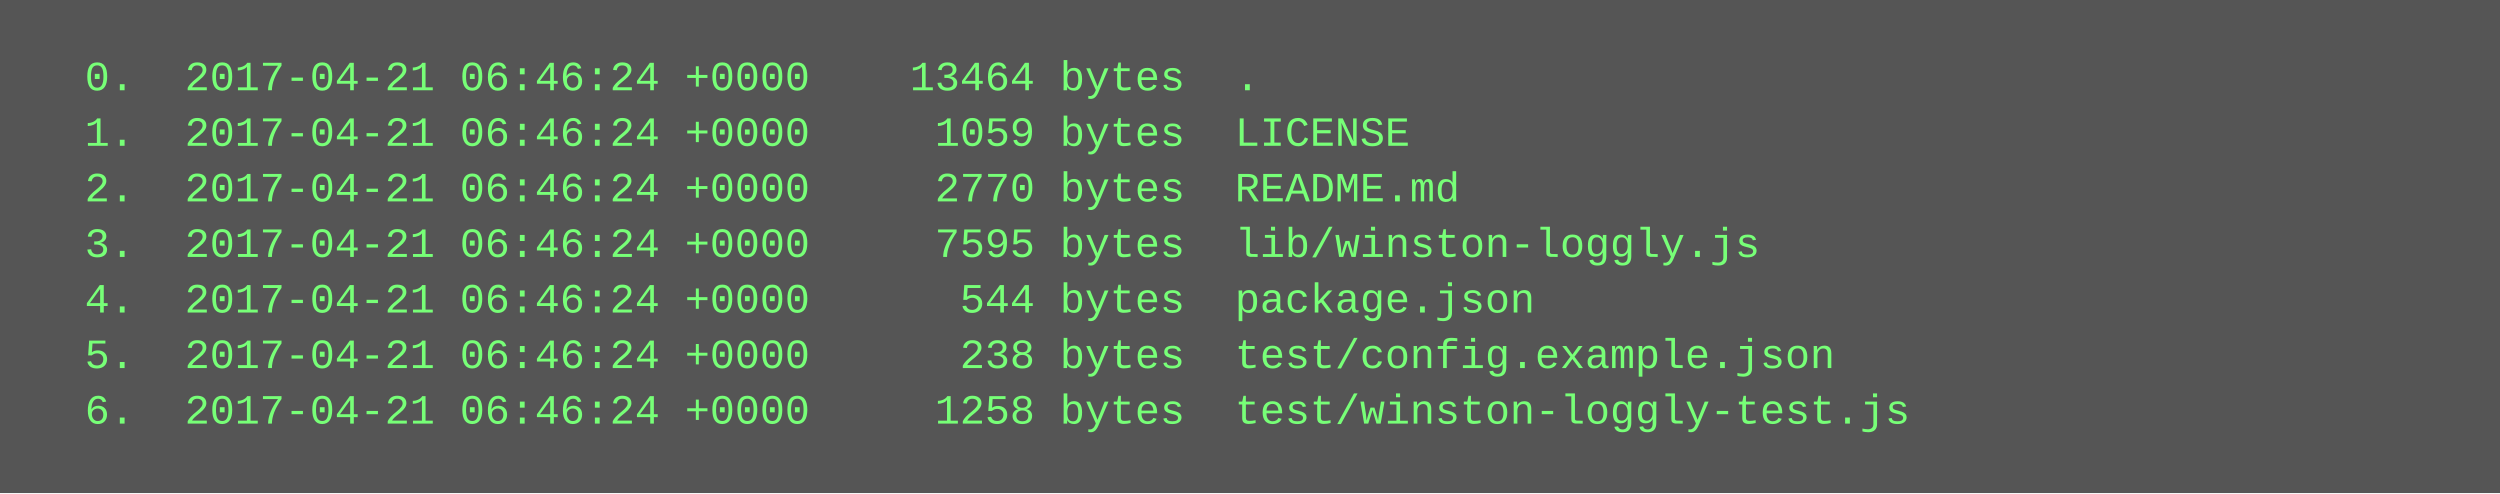
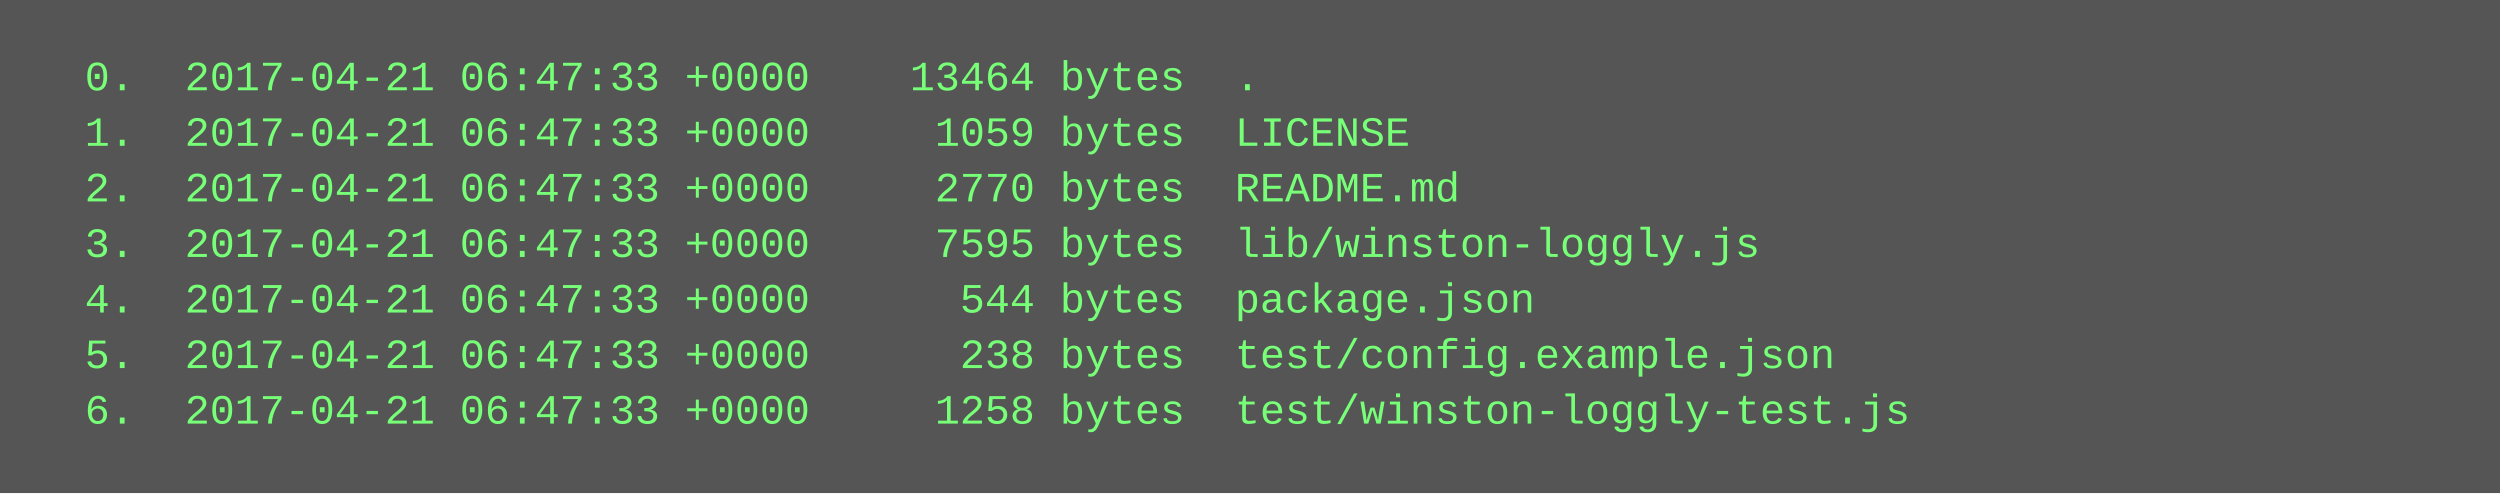
<svg xmlns="http://www.w3.org/2000/svg" height="142" width="720">
  <rect height="142" fill="#555" width="720" />
  <text fill="#7f7" font-family="Courier New" font-size="12" xml:space="preserve">
-     <tspan x="10" y="26">  0.  2017-04-21 06:46:24 +0000    13464 bytes  .</tspan>
-     <tspan x="10" y="42">  1.  2017-04-21 06:46:24 +0000     1059 bytes  LICENSE</tspan>
-     <tspan x="10" y="58">  2.  2017-04-21 06:46:24 +0000     2770 bytes  README.md</tspan>
-     <tspan x="10" y="74">  3.  2017-04-21 06:46:24 +0000     7595 bytes  lib/winston-loggly.js</tspan>
-     <tspan x="10" y="90">  4.  2017-04-21 06:46:24 +0000      544 bytes  package.json</tspan>
-     <tspan x="10" y="106">  5.  2017-04-21 06:46:24 +0000      238 bytes  test/config.example.json</tspan>
-     <tspan x="10" y="122">  6.  2017-04-21 06:46:24 +0000     1258 bytes  test/winston-loggly-test.js</tspan>
+     <tspan x="10" y="26">  0.  2017-04-21 06:47:33 +0000    13464 bytes  .</tspan>
+     <tspan x="10" y="42">  1.  2017-04-21 06:47:33 +0000     1059 bytes  LICENSE</tspan>
+     <tspan x="10" y="58">  2.  2017-04-21 06:47:33 +0000     2770 bytes  README.md</tspan>
+     <tspan x="10" y="74">  3.  2017-04-21 06:47:33 +0000     7595 bytes  lib/winston-loggly.js</tspan>
+     <tspan x="10" y="90">  4.  2017-04-21 06:47:33 +0000      544 bytes  package.json</tspan>
+     <tspan x="10" y="106">  5.  2017-04-21 06:47:33 +0000      238 bytes  test/config.example.json</tspan>
+     <tspan x="10" y="122">  6.  2017-04-21 06:47:33 +0000     1258 bytes  test/winston-loggly-test.js</tspan>
  </text>
</svg>
